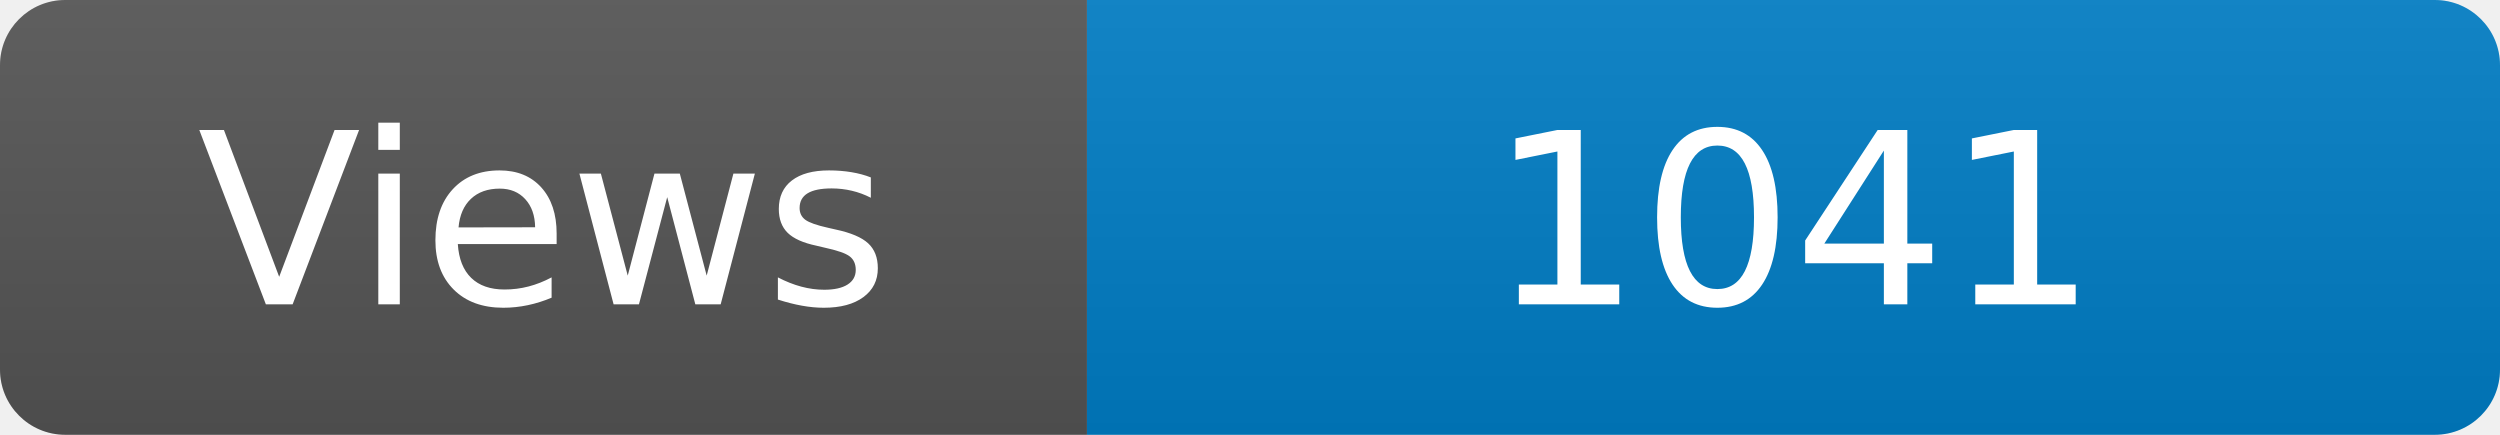
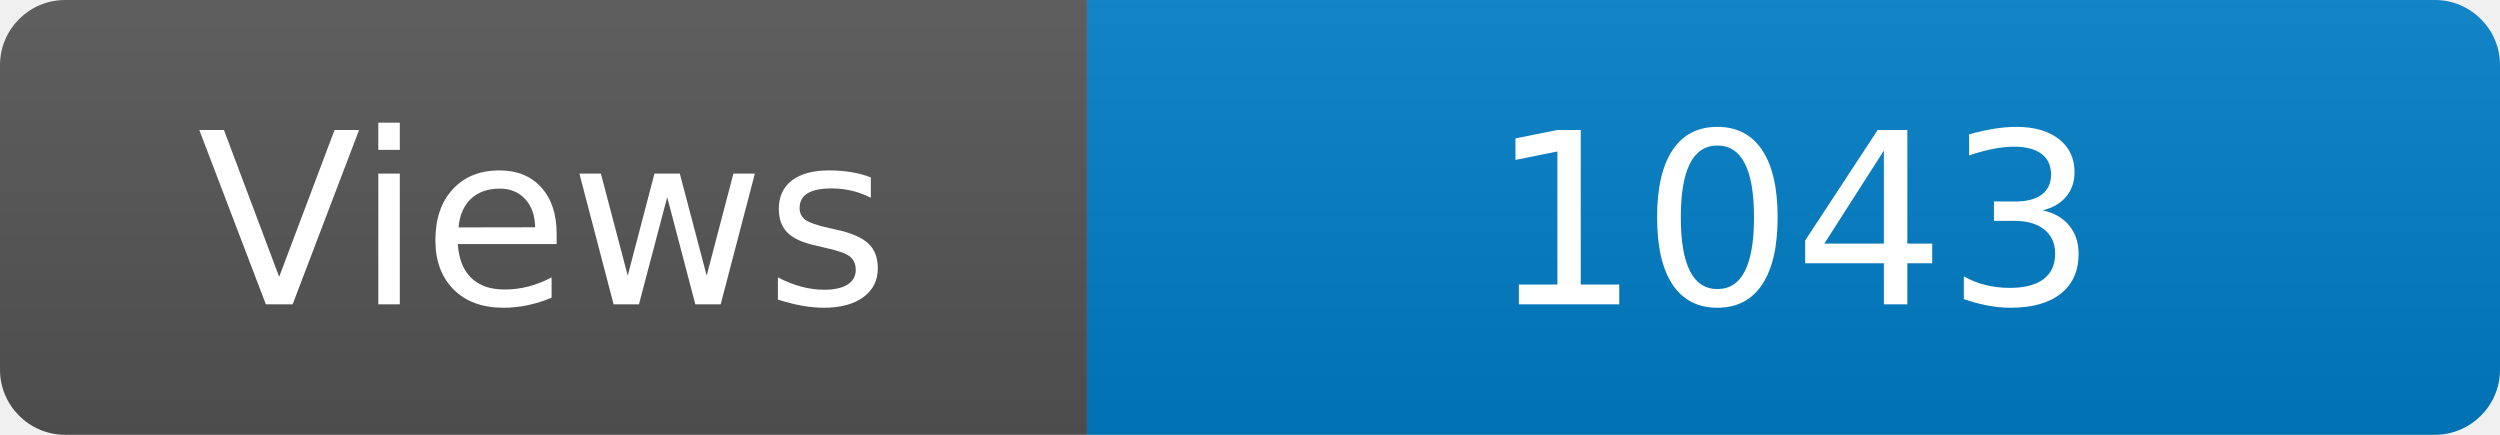
<svg xmlns="http://www.w3.org/2000/svg" width="115" height="20" role="img" aria-label="Maintained?: yes">
  <linearGradient id="s" x2="0" y2="100%">
    <stop offset="0" stop-color="#bbb" stop-opacity=".1" />
    <stop offset="1" stop-opacity=".1" />
  </linearGradient>
  <clipPath id="r">
    <rect width="115" height="20" rx="3" fill="#fff" />
  </clipPath>
  <g clip-path="url(#r)">
    <rect width="50" height="20" fill="#555" />
    <rect x="50" width="160" height="20" fill="#007ec6" />
    <rect width="115" height="20" fill="url(#s)" />
  </g>
  <g fill="#fff" text-anchor="middle" font-family="Verdana,Geneva,DejaVu Sans,sans-serif" font-size="110">
    <text x="250" y="140" transform="scale(.1)" fill="#fff">Views</text>
-     <text x="825" y="140" transform="scale(.1)" fill="#fff">1041</text>
+     <text x="825" y="140" transform="scale(.1)" fill="#fff">1043</text>
  </g>
</svg>
